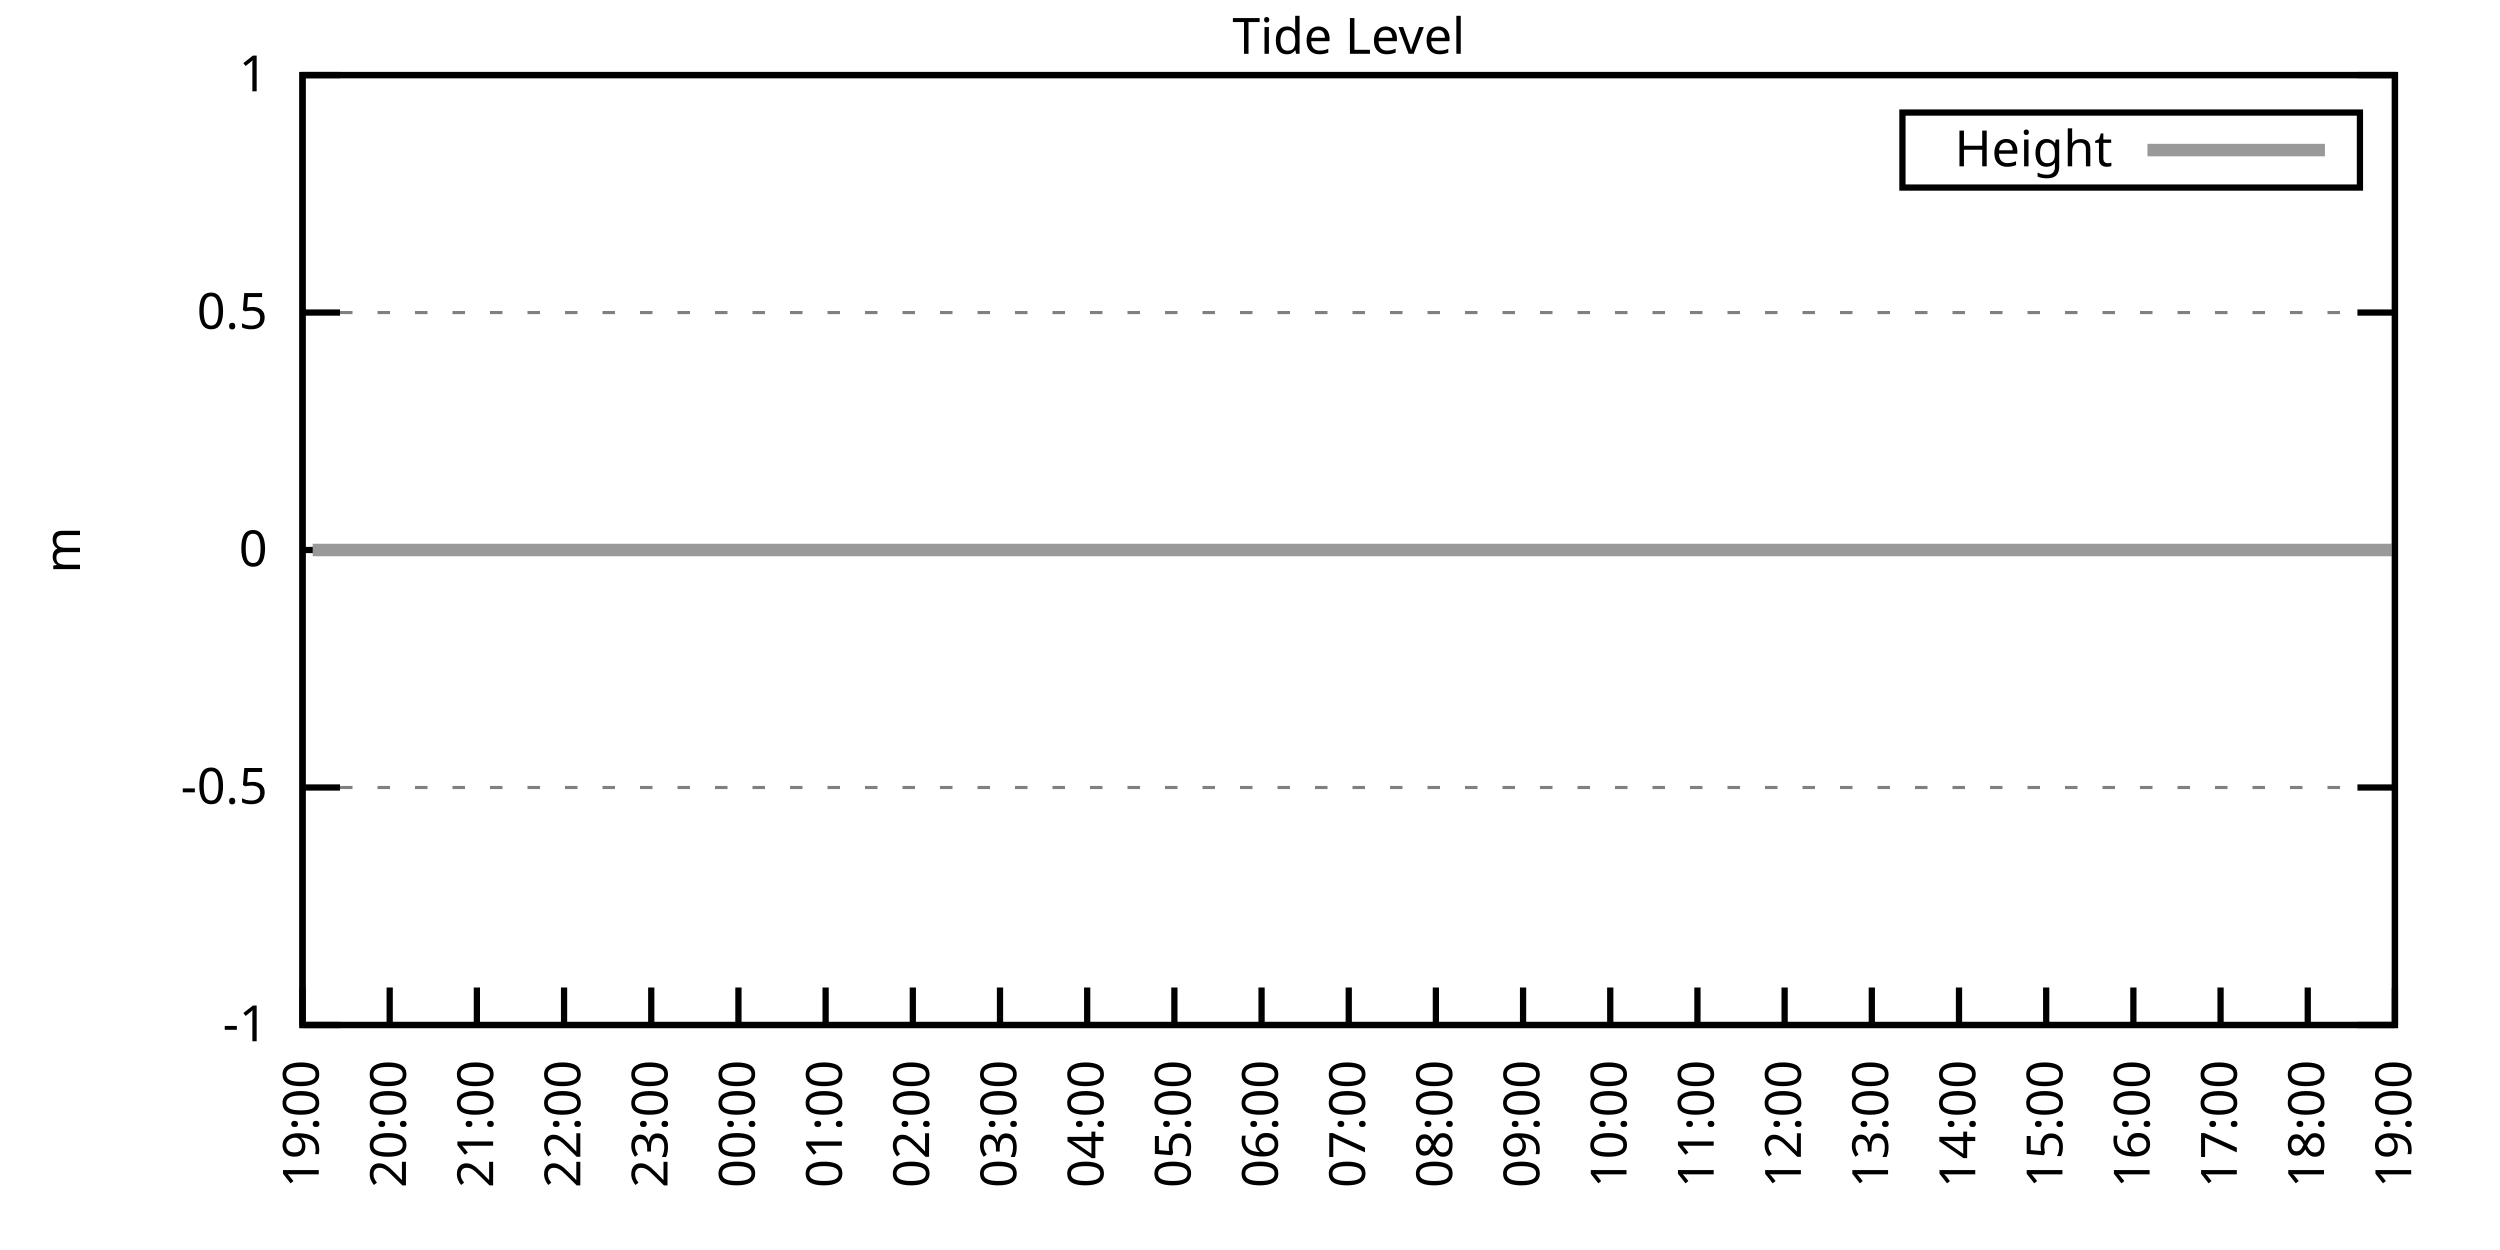
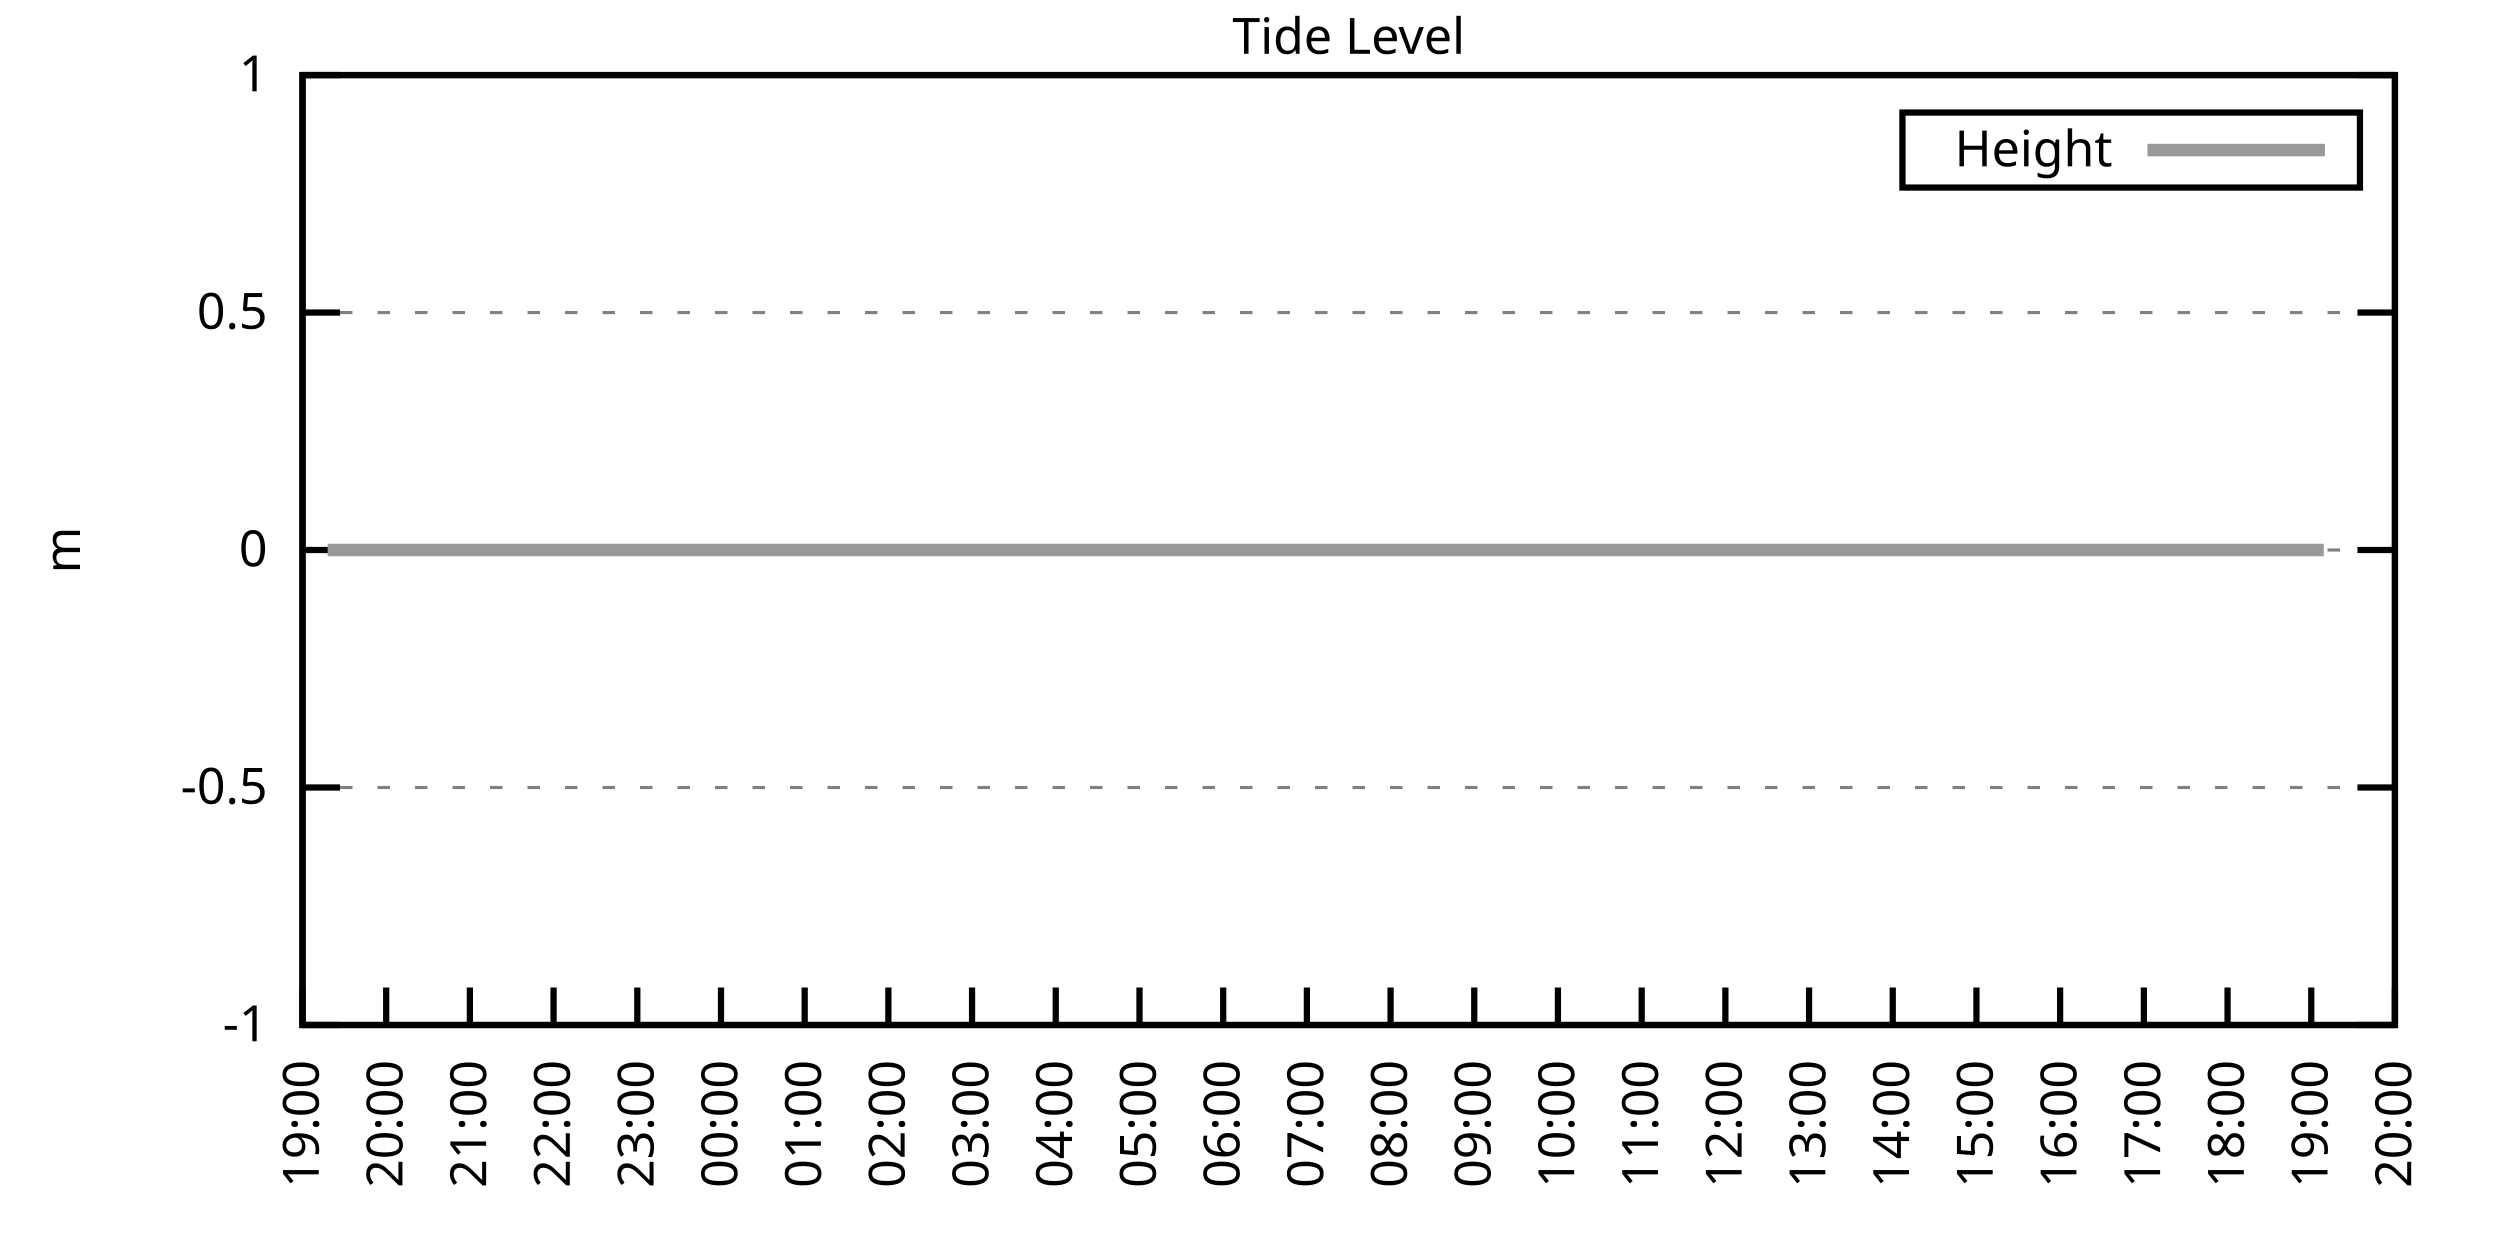
<svg xmlns="http://www.w3.org/2000/svg" xmlns:xlink="http://www.w3.org/1999/xlink" width="400" height="200" viewBox="0 0 400 200">
  <g id="gnuplot_canvas">
    <rect x="0" y="0" width="400" height="200" fill="none" />
    <defs>
      <circle id="gpDot" r="0.5" stroke-width="0.5" stroke="currentColor" />
      <path id="gpPt0" stroke-width="0.333" stroke="currentColor" d="M-1,0 h2 M0,-1 v2" />
      <path id="gpPt1" stroke-width="0.333" stroke="currentColor" d="M-1,-1 L1,1 M1,-1 L-1,1" />
      <path id="gpPt2" stroke-width="0.333" stroke="currentColor" d="M-1,0 L1,0 M0,-1 L0,1 M-1,-1 L1,1 M-1,1 L1,-1" />
      <rect id="gpPt3" stroke-width="0.333" stroke="currentColor" x="-1" y="-1" width="2" height="2" />
      <rect id="gpPt4" stroke-width="0.333" stroke="currentColor" fill="currentColor" x="-1" y="-1" width="2" height="2" />
      <circle id="gpPt5" stroke-width="0.333" stroke="currentColor" cx="0" cy="0" r="1" />
      <use xlink:href="#gpPt5" id="gpPt6" fill="currentColor" stroke="none" />
      <path id="gpPt7" stroke-width="0.333" stroke="currentColor" d="M0,-1.33 L-1.33,0.67 L1.33,0.67 z" />
      <use xlink:href="#gpPt7" id="gpPt8" fill="currentColor" stroke="none" />
      <use xlink:href="#gpPt7" id="gpPt9" stroke="currentColor" transform="rotate(180)" />
      <use xlink:href="#gpPt9" id="gpPt10" fill="currentColor" stroke="none" />
      <use xlink:href="#gpPt3" id="gpPt11" stroke="currentColor" transform="rotate(45)" />
      <use xlink:href="#gpPt11" id="gpPt12" fill="currentColor" stroke="none" />
      <path id="gpPt13" stroke-width="0.333" stroke="currentColor" d="M0,1.330 L1.265,0.411 L0.782,-1.067 L-0.782,-1.076 L-1.265,0.411 z" />
      <use xlink:href="#gpPt13" id="gpPt14" fill="currentColor" stroke="none" />
      <filter id="textbox" filterUnits="objectBoundingBox" x="0" y="0" height="1" width="1">
        <feFlood flood-color="white" flood-opacity="1" result="bgnd" />
        <feComposite in="SourceGraphic" in2="bgnd" operator="atop" />
      </filter>
      <filter id="greybox" filterUnits="objectBoundingBox" x="0" y="0" height="1" width="1">
        <feFlood flood-color="lightgrey" flood-opacity="1" result="grey" />
        <feComposite in="SourceGraphic" in2="grey" operator="atop" />
      </filter>
    </defs>
    <g fill="none" color="white" stroke="currentColor" stroke-width="1.00" stroke-linecap="butt" stroke-linejoin="miter">
</g>
    <g fill="none" color="black" stroke="currentColor" stroke-width="1.00" stroke-linecap="butt" stroke-linejoin="miter">
      <g stroke="none" shape-rendering="crispEdges">
        <polygon fill="rgb(255, 255, 255)" points="48.40,164.00 383.18,164.00 383.18,12.02 48.40,12.02 " />
      </g>
    </g>
    <g fill="none" color="black" stroke="currentColor" stroke-width="1.00" stroke-linecap="butt" stroke-linejoin="miter">
</g>
    <g fill="none" color="black" stroke="black" stroke-width="0.50" stroke-linecap="butt" stroke-linejoin="miter">
</g>
    <g fill="none" color="gray" stroke="currentColor" stroke-width="0.50" stroke-linecap="butt" stroke-linejoin="miter">
      <path stroke="gray" stroke-dasharray="2,4" class="gridline" d="M48.40,164.00 L383.19,164.00  " />
    </g>
    <g fill="none" color="gray" stroke="gray" stroke-width="1.00" stroke-linecap="butt" stroke-linejoin="miter">
</g>
    <g fill="none" color="black" stroke="currentColor" stroke-width="1.00" stroke-linecap="butt" stroke-linejoin="miter">
      <path stroke="black" d="M48.40,164.00 L54.40,164.00 M383.19,164.00 L377.19,164.00  " />
      <g transform="translate(42.80,166.60)" stroke="none" fill="black" font-family="Sans" font-size="8.00" text-anchor="end">
        <text>
          <tspan font-family="Sans">-1</tspan>
        </text>
      </g>
    </g>
    <g fill="none" color="black" stroke="currentColor" stroke-width="1.00" stroke-linecap="butt" stroke-linejoin="miter">
</g>
    <g fill="none" color="black" stroke="black" stroke-width="0.50" stroke-linecap="butt" stroke-linejoin="miter">
</g>
    <g fill="none" color="gray" stroke="currentColor" stroke-width="0.50" stroke-linecap="butt" stroke-linejoin="miter">
      <path stroke="gray" stroke-dasharray="2,4" class="gridline" d="M48.40,126.00 L383.19,126.00  " />
    </g>
    <g fill="none" color="gray" stroke="gray" stroke-width="1.00" stroke-linecap="butt" stroke-linejoin="miter">
</g>
    <g fill="none" color="black" stroke="currentColor" stroke-width="1.00" stroke-linecap="butt" stroke-linejoin="miter">
      <path stroke="black" d="M48.40,126.00 L54.40,126.00 M383.19,126.00 L377.19,126.00  " />
      <g transform="translate(42.80,128.60)" stroke="none" fill="black" font-family="Sans" font-size="8.00" text-anchor="end">
        <text>
          <tspan font-family="Sans">-0.5</tspan>
        </text>
      </g>
    </g>
    <g fill="none" color="black" stroke="currentColor" stroke-width="1.00" stroke-linecap="butt" stroke-linejoin="miter">
</g>
    <g fill="none" color="black" stroke="black" stroke-width="0.50" stroke-linecap="butt" stroke-linejoin="miter">
</g>
    <g fill="none" color="gray" stroke="currentColor" stroke-width="0.50" stroke-linecap="butt" stroke-linejoin="miter">
      <path stroke="gray" stroke-dasharray="2,4" class="gridline" d="M48.40,88.00 L383.19,88.00  " />
    </g>
    <g fill="none" color="gray" stroke="gray" stroke-width="1.00" stroke-linecap="butt" stroke-linejoin="miter">
</g>
    <g fill="none" color="black" stroke="currentColor" stroke-width="1.00" stroke-linecap="butt" stroke-linejoin="miter">
      <path stroke="black" d="M48.40,88.00 L54.40,88.00 M383.19,88.00 L377.19,88.00  " />
      <g transform="translate(42.80,90.60)" stroke="none" fill="black" font-family="Sans" font-size="8.00" text-anchor="end">
        <text>
          <tspan font-family="Sans"> 0</tspan>
        </text>
      </g>
    </g>
    <g fill="none" color="black" stroke="currentColor" stroke-width="1.00" stroke-linecap="butt" stroke-linejoin="miter">
</g>
    <g fill="none" color="black" stroke="black" stroke-width="0.50" stroke-linecap="butt" stroke-linejoin="miter">
</g>
    <g fill="none" color="gray" stroke="currentColor" stroke-width="0.50" stroke-linecap="butt" stroke-linejoin="miter">
      <path stroke="gray" stroke-dasharray="2,4" class="gridline" d="M48.40,50.01 L383.19,50.01  " />
    </g>
    <g fill="none" color="gray" stroke="gray" stroke-width="1.00" stroke-linecap="butt" stroke-linejoin="miter">
</g>
    <g fill="none" color="black" stroke="currentColor" stroke-width="1.00" stroke-linecap="butt" stroke-linejoin="miter">
      <path stroke="black" d="M48.40,50.01 L54.40,50.01 M383.19,50.01 L377.19,50.01  " />
      <g transform="translate(42.80,52.61)" stroke="none" fill="black" font-family="Sans" font-size="8.00" text-anchor="end">
        <text>
          <tspan font-family="Sans"> 0.5</tspan>
        </text>
      </g>
    </g>
    <g fill="none" color="black" stroke="currentColor" stroke-width="1.00" stroke-linecap="butt" stroke-linejoin="miter">
</g>
    <g fill="none" color="black" stroke="black" stroke-width="0.50" stroke-linecap="butt" stroke-linejoin="miter">
</g>
    <g fill="none" color="gray" stroke="currentColor" stroke-width="0.50" stroke-linecap="butt" stroke-linejoin="miter">
      <path stroke="gray" stroke-dasharray="2,4" class="gridline" d="M48.40,12.01 L383.19,12.01  " />
    </g>
    <g fill="none" color="gray" stroke="gray" stroke-width="1.00" stroke-linecap="butt" stroke-linejoin="miter">
</g>
    <g fill="none" color="black" stroke="currentColor" stroke-width="1.00" stroke-linecap="butt" stroke-linejoin="miter">
      <path stroke="black" d="M48.40,12.01 L54.40,12.01 M383.19,12.01 L377.19,12.01  " />
      <g transform="translate(42.80,14.61)" stroke="none" fill="black" font-family="Sans" font-size="8.00" text-anchor="end">
        <text>
          <tspan font-family="Sans"> 1</tspan>
        </text>
      </g>
    </g>
    <g fill="none" color="black" stroke="currentColor" stroke-width="1.00" stroke-linecap="butt" stroke-linejoin="miter">
      <path stroke="black" d="M48.40,164.00 L48.40,158.00  " />
      <g transform="translate(51.00,169.60) rotate(270.00)" stroke="none" fill="black" font-family="Sans" font-size="8.00" text-anchor="end">
        <text>
          <tspan font-family="Sans">19:00</tspan>
        </text>
      </g>
    </g>
    <g fill="none" color="black" stroke="currentColor" stroke-width="1.00" stroke-linecap="butt" stroke-linejoin="miter">
-       <path stroke="black" d="M62.35,164.00 L62.35,158.00  " />
-       <g transform="translate(64.95,169.60) rotate(270.00)" stroke="none" fill="black" font-family="Sans" font-size="8.00" text-anchor="end">
+       <path stroke="black" d="M61.79,164.00 L61.79,158.00  " />
+       <g transform="translate(64.39,169.60) rotate(270.00)" stroke="none" fill="black" font-family="Sans" font-size="8.00" text-anchor="end">
        <text>
          <tspan font-family="Sans">20:00</tspan>
        </text>
      </g>
    </g>
    <g fill="none" color="black" stroke="currentColor" stroke-width="1.00" stroke-linecap="butt" stroke-linejoin="miter">
-       <path stroke="black" d="M76.30,164.00 L76.30,158.00  " />
-       <g transform="translate(78.90,169.60) rotate(270.00)" stroke="none" fill="black" font-family="Sans" font-size="8.00" text-anchor="end">
+       <path stroke="black" d="M75.18,164.00 L75.18,158.00  " />
+       <g transform="translate(77.78,169.60) rotate(270.00)" stroke="none" fill="black" font-family="Sans" font-size="8.00" text-anchor="end">
        <text>
          <tspan font-family="Sans">21:00</tspan>
        </text>
      </g>
    </g>
    <g fill="none" color="black" stroke="currentColor" stroke-width="1.00" stroke-linecap="butt" stroke-linejoin="miter">
-       <path stroke="black" d="M90.25,164.00 L90.25,158.00  " />
-       <g transform="translate(92.85,169.60) rotate(270.00)" stroke="none" fill="black" font-family="Sans" font-size="8.00" text-anchor="end">
+       <path stroke="black" d="M88.57,164.00 L88.57,158.00  " />
+       <g transform="translate(91.17,169.60) rotate(270.00)" stroke="none" fill="black" font-family="Sans" font-size="8.00" text-anchor="end">
        <text>
          <tspan font-family="Sans">22:00</tspan>
        </text>
      </g>
    </g>
    <g fill="none" color="black" stroke="currentColor" stroke-width="1.00" stroke-linecap="butt" stroke-linejoin="miter">
-       <path stroke="black" d="M104.20,164.00 L104.20,158.00  " />
-       <g transform="translate(106.80,169.60) rotate(270.00)" stroke="none" fill="black" font-family="Sans" font-size="8.00" text-anchor="end">
+       <path stroke="black" d="M101.97,164.00 L101.97,158.00  " />
+       <g transform="translate(104.57,169.60) rotate(270.00)" stroke="none" fill="black" font-family="Sans" font-size="8.00" text-anchor="end">
        <text>
          <tspan font-family="Sans">23:00</tspan>
        </text>
      </g>
    </g>
    <g fill="none" color="black" stroke="currentColor" stroke-width="1.00" stroke-linecap="butt" stroke-linejoin="miter">
-       <path stroke="black" d="M118.15,164.00 L118.15,158.00  " />
-       <g transform="translate(120.75,169.60) rotate(270.00)" stroke="none" fill="black" font-family="Sans" font-size="8.00" text-anchor="end">
+       <path stroke="black" d="M115.36,164.00 L115.36,158.00  " />
+       <g transform="translate(117.96,169.60) rotate(270.00)" stroke="none" fill="black" font-family="Sans" font-size="8.00" text-anchor="end">
        <text>
          <tspan font-family="Sans">00:00</tspan>
        </text>
      </g>
    </g>
    <g fill="none" color="black" stroke="currentColor" stroke-width="1.00" stroke-linecap="butt" stroke-linejoin="miter">
-       <path stroke="black" d="M132.10,164.00 L132.10,158.00  " />
-       <g transform="translate(134.70,169.60) rotate(270.00)" stroke="none" fill="black" font-family="Sans" font-size="8.00" text-anchor="end">
+       <path stroke="black" d="M128.75,164.00 L128.75,158.00  " />
+       <g transform="translate(131.35,169.60) rotate(270.00)" stroke="none" fill="black" font-family="Sans" font-size="8.00" text-anchor="end">
        <text>
          <tspan font-family="Sans">01:00</tspan>
        </text>
      </g>
    </g>
    <g fill="none" color="black" stroke="currentColor" stroke-width="1.00" stroke-linecap="butt" stroke-linejoin="miter">
-       <path stroke="black" d="M146.05,164.00 L146.05,158.00  " />
-       <g transform="translate(148.65,169.60) rotate(270.00)" stroke="none" fill="black" font-family="Sans" font-size="8.00" text-anchor="end">
+       <path stroke="black" d="M142.14,164.00 L142.14,158.00  " />
+       <g transform="translate(144.74,169.60) rotate(270.00)" stroke="none" fill="black" font-family="Sans" font-size="8.00" text-anchor="end">
        <text>
          <tspan font-family="Sans">02:00</tspan>
        </text>
      </g>
    </g>
    <g fill="none" color="black" stroke="currentColor" stroke-width="1.00" stroke-linecap="butt" stroke-linejoin="miter">
-       <path stroke="black" d="M160.00,164.00 L160.00,158.00  " />
-       <g transform="translate(162.60,169.60) rotate(270.00)" stroke="none" fill="black" font-family="Sans" font-size="8.00" text-anchor="end">
+       <path stroke="black" d="M155.53,164.00 L155.53,158.00  " />
+       <g transform="translate(158.13,169.60) rotate(270.00)" stroke="none" fill="black" font-family="Sans" font-size="8.00" text-anchor="end">
        <text>
          <tspan font-family="Sans">03:00</tspan>
        </text>
      </g>
    </g>
    <g fill="none" color="black" stroke="currentColor" stroke-width="1.00" stroke-linecap="butt" stroke-linejoin="miter">
-       <path stroke="black" d="M173.95,164.00 L173.95,158.00  " />
-       <g transform="translate(176.55,169.60) rotate(270.00)" stroke="none" fill="black" font-family="Sans" font-size="8.00" text-anchor="end">
+       <path stroke="black" d="M168.92,164.00 L168.92,158.00  " />
+       <g transform="translate(171.52,169.60) rotate(270.00)" stroke="none" fill="black" font-family="Sans" font-size="8.00" text-anchor="end">
        <text>
          <tspan font-family="Sans">04:00</tspan>
        </text>
      </g>
    </g>
    <g fill="none" color="black" stroke="currentColor" stroke-width="1.00" stroke-linecap="butt" stroke-linejoin="miter">
-       <path stroke="black" d="M187.90,164.00 L187.90,158.00  " />
-       <g transform="translate(190.50,169.60) rotate(270.00)" stroke="none" fill="black" font-family="Sans" font-size="8.00" text-anchor="end">
+       <path stroke="black" d="M182.32,164.00 L182.32,158.00  " />
+       <g transform="translate(184.92,169.60) rotate(270.00)" stroke="none" fill="black" font-family="Sans" font-size="8.00" text-anchor="end">
        <text>
          <tspan font-family="Sans">05:00</tspan>
        </text>
      </g>
    </g>
    <g fill="none" color="black" stroke="currentColor" stroke-width="1.00" stroke-linecap="butt" stroke-linejoin="miter">
-       <path stroke="black" d="M201.85,164.00 L201.85,158.00  " />
-       <g transform="translate(204.45,169.60) rotate(270.00)" stroke="none" fill="black" font-family="Sans" font-size="8.00" text-anchor="end">
+       <path stroke="black" d="M195.71,164.00 L195.71,158.00  " />
+       <g transform="translate(198.31,169.60) rotate(270.00)" stroke="none" fill="black" font-family="Sans" font-size="8.00" text-anchor="end">
        <text>
          <tspan font-family="Sans">06:00</tspan>
        </text>
      </g>
    </g>
    <g fill="none" color="black" stroke="currentColor" stroke-width="1.00" stroke-linecap="butt" stroke-linejoin="miter">
-       <path stroke="black" d="M215.80,164.00 L215.80,158.00  " />
-       <g transform="translate(218.40,169.60) rotate(270.00)" stroke="none" fill="black" font-family="Sans" font-size="8.00" text-anchor="end">
+       <path stroke="black" d="M209.10,164.00 L209.10,158.00  " />
+       <g transform="translate(211.70,169.60) rotate(270.00)" stroke="none" fill="black" font-family="Sans" font-size="8.00" text-anchor="end">
        <text>
          <tspan font-family="Sans">07:00</tspan>
        </text>
      </g>
    </g>
    <g fill="none" color="black" stroke="currentColor" stroke-width="1.00" stroke-linecap="butt" stroke-linejoin="miter">
-       <path stroke="black" d="M229.74,164.00 L229.74,158.00  " />
-       <g transform="translate(232.34,169.60) rotate(270.00)" stroke="none" fill="black" font-family="Sans" font-size="8.00" text-anchor="end">
+       <path stroke="black" d="M222.49,164.00 L222.49,158.00  " />
+       <g transform="translate(225.09,169.60) rotate(270.00)" stroke="none" fill="black" font-family="Sans" font-size="8.00" text-anchor="end">
        <text>
          <tspan font-family="Sans">08:00</tspan>
        </text>
      </g>
    </g>
    <g fill="none" color="black" stroke="currentColor" stroke-width="1.00" stroke-linecap="butt" stroke-linejoin="miter">
-       <path stroke="black" d="M243.69,164.00 L243.69,158.00  " />
-       <g transform="translate(246.29,169.60) rotate(270.00)" stroke="none" fill="black" font-family="Sans" font-size="8.00" text-anchor="end">
+       <path stroke="black" d="M235.88,164.00 L235.88,158.00  " />
+       <g transform="translate(238.48,169.60) rotate(270.00)" stroke="none" fill="black" font-family="Sans" font-size="8.00" text-anchor="end">
        <text>
          <tspan font-family="Sans">09:00</tspan>
        </text>
      </g>
    </g>
    <g fill="none" color="black" stroke="currentColor" stroke-width="1.00" stroke-linecap="butt" stroke-linejoin="miter">
-       <path stroke="black" d="M257.64,164.00 L257.64,158.00  " />
-       <g transform="translate(260.24,169.60) rotate(270.00)" stroke="none" fill="black" font-family="Sans" font-size="8.00" text-anchor="end">
+       <path stroke="black" d="M249.27,164.00 L249.27,158.00  " />
+       <g transform="translate(251.87,169.60) rotate(270.00)" stroke="none" fill="black" font-family="Sans" font-size="8.00" text-anchor="end">
        <text>
          <tspan font-family="Sans">10:00</tspan>
        </text>
      </g>
    </g>
    <g fill="none" color="black" stroke="currentColor" stroke-width="1.00" stroke-linecap="butt" stroke-linejoin="miter">
-       <path stroke="black" d="M271.59,164.00 L271.59,158.00  " />
-       <g transform="translate(274.19,169.60) rotate(270.00)" stroke="none" fill="black" font-family="Sans" font-size="8.00" text-anchor="end">
+       <path stroke="black" d="M262.67,164.00 L262.67,158.00  " />
+       <g transform="translate(265.27,169.60) rotate(270.00)" stroke="none" fill="black" font-family="Sans" font-size="8.00" text-anchor="end">
        <text>
          <tspan font-family="Sans">11:00</tspan>
        </text>
      </g>
    </g>
    <g fill="none" color="black" stroke="currentColor" stroke-width="1.00" stroke-linecap="butt" stroke-linejoin="miter">
-       <path stroke="black" d="M285.54,164.00 L285.54,158.00  " />
-       <g transform="translate(288.14,169.60) rotate(270.00)" stroke="none" fill="black" font-family="Sans" font-size="8.00" text-anchor="end">
+       <path stroke="black" d="M276.06,164.00 L276.06,158.00  " />
+       <g transform="translate(278.66,169.60) rotate(270.00)" stroke="none" fill="black" font-family="Sans" font-size="8.00" text-anchor="end">
        <text>
          <tspan font-family="Sans">12:00</tspan>
        </text>
      </g>
    </g>
    <g fill="none" color="black" stroke="currentColor" stroke-width="1.00" stroke-linecap="butt" stroke-linejoin="miter">
-       <path stroke="black" d="M299.49,164.00 L299.49,158.00  " />
-       <g transform="translate(302.09,169.60) rotate(270.00)" stroke="none" fill="black" font-family="Sans" font-size="8.00" text-anchor="end">
+       <path stroke="black" d="M289.45,164.00 L289.45,158.00  " />
+       <g transform="translate(292.05,169.60) rotate(270.00)" stroke="none" fill="black" font-family="Sans" font-size="8.00" text-anchor="end">
        <text>
          <tspan font-family="Sans">13:00</tspan>
        </text>
      </g>
    </g>
    <g fill="none" color="black" stroke="currentColor" stroke-width="1.00" stroke-linecap="butt" stroke-linejoin="miter">
-       <path stroke="black" d="M313.44,164.00 L313.44,158.00  " />
-       <g transform="translate(316.04,169.60) rotate(270.00)" stroke="none" fill="black" font-family="Sans" font-size="8.00" text-anchor="end">
+       <path stroke="black" d="M302.84,164.00 L302.84,158.00  " />
+       <g transform="translate(305.44,169.60) rotate(270.00)" stroke="none" fill="black" font-family="Sans" font-size="8.00" text-anchor="end">
        <text>
          <tspan font-family="Sans">14:00</tspan>
        </text>
      </g>
    </g>
    <g fill="none" color="black" stroke="currentColor" stroke-width="1.00" stroke-linecap="butt" stroke-linejoin="miter">
-       <path stroke="black" d="M327.39,164.00 L327.39,158.00  " />
-       <g transform="translate(329.99,169.60) rotate(270.00)" stroke="none" fill="black" font-family="Sans" font-size="8.00" text-anchor="end">
+       <path stroke="black" d="M316.23,164.00 L316.23,158.00  " />
+       <g transform="translate(318.83,169.60) rotate(270.00)" stroke="none" fill="black" font-family="Sans" font-size="8.00" text-anchor="end">
        <text>
          <tspan font-family="Sans">15:00</tspan>
        </text>
      </g>
    </g>
    <g fill="none" color="black" stroke="currentColor" stroke-width="1.00" stroke-linecap="butt" stroke-linejoin="miter">
-       <path stroke="black" d="M341.34,164.00 L341.34,158.00  " />
-       <g transform="translate(343.94,169.60) rotate(270.00)" stroke="none" fill="black" font-family="Sans" font-size="8.00" text-anchor="end">
+       <path stroke="black" d="M329.62,164.00 L329.62,158.00  " />
+       <g transform="translate(332.22,169.60) rotate(270.00)" stroke="none" fill="black" font-family="Sans" font-size="8.00" text-anchor="end">
        <text>
          <tspan font-family="Sans">16:00</tspan>
        </text>
      </g>
    </g>
    <g fill="none" color="black" stroke="currentColor" stroke-width="1.00" stroke-linecap="butt" stroke-linejoin="miter">
-       <path stroke="black" d="M355.29,164.00 L355.29,158.00  " />
-       <g transform="translate(357.89,169.60) rotate(270.00)" stroke="none" fill="black" font-family="Sans" font-size="8.00" text-anchor="end">
+       <path stroke="black" d="M343.02,164.00 L343.02,158.00  " />
+       <g transform="translate(345.62,169.60) rotate(270.00)" stroke="none" fill="black" font-family="Sans" font-size="8.00" text-anchor="end">
        <text>
          <tspan font-family="Sans">17:00</tspan>
        </text>
      </g>
    </g>
    <g fill="none" color="black" stroke="currentColor" stroke-width="1.00" stroke-linecap="butt" stroke-linejoin="miter">
-       <path stroke="black" d="M369.24,164.00 L369.24,158.00  " />
-       <g transform="translate(371.84,169.60) rotate(270.00)" stroke="none" fill="black" font-family="Sans" font-size="8.00" text-anchor="end">
+       <path stroke="black" d="M356.41,164.00 L356.41,158.00  " />
+       <g transform="translate(359.01,169.60) rotate(270.00)" stroke="none" fill="black" font-family="Sans" font-size="8.00" text-anchor="end">
        <text>
          <tspan font-family="Sans">18:00</tspan>
+         </text>
+       </g>
+     </g>
+     <g fill="none" color="black" stroke="currentColor" stroke-width="1.00" stroke-linecap="butt" stroke-linejoin="miter">
+       <path stroke="black" d="M369.80,164.00 L369.80,158.00  " />
+       <g transform="translate(372.40,169.60) rotate(270.00)" stroke="none" fill="black" font-family="Sans" font-size="8.00" text-anchor="end">
+         <text>
+           <tspan font-family="Sans">19:00</tspan>
        </text>
      </g>
    </g>
    <g fill="none" color="black" stroke="currentColor" stroke-width="1.00" stroke-linecap="butt" stroke-linejoin="miter">
      <path stroke="black" d="M383.19,164.00 L383.19,158.00  " />
      <g transform="translate(385.79,169.60) rotate(270.00)" stroke="none" fill="black" font-family="Sans" font-size="8.00" text-anchor="end">
        <text>
-           <tspan font-family="Sans">19:00</tspan>
+           <tspan font-family="Sans">20:00</tspan>
        </text>
      </g>
    </g>
    <g fill="none" color="black" stroke="currentColor" stroke-width="1.00" stroke-linecap="butt" stroke-linejoin="miter">
</g>
    <g fill="none" color="black" stroke="currentColor" stroke-width="1.00" stroke-linecap="butt" stroke-linejoin="miter">
      <path stroke="black" d="M48.40,12.01 L48.40,164.00 L383.19,164.00 L383.19,12.01 L48.40,12.01 Z  " />
    </g>
    <g fill="none" color="black" stroke="currentColor" stroke-width="1.00" stroke-linecap="butt" stroke-linejoin="miter">
</g>
    <g fill="none" color="black" stroke="currentColor" stroke-width="1.00" stroke-linecap="butt" stroke-linejoin="miter">
      <path stroke="black" d="M304.39,30.01 L304.39,18.01 L377.59,18.01 L377.59,30.01 L304.39,30.01 Z  " />
    </g>
    <g id="Tide_level_plot_1">
      <g fill="none" color="white" stroke="black" stroke-width="2.00" stroke-linecap="butt" stroke-linejoin="miter">
</g>
      <g fill="none" color="black" stroke="currentColor" stroke-width="2.00" stroke-linecap="butt" stroke-linejoin="miter">
        <g transform="translate(337.99,26.61)" stroke="none" fill="black" font-family="Sans" font-size="8.00" text-anchor="end">
          <text>
            <tspan font-family="Sans">Height</tspan>
          </text>
        </g>
      </g>
      <g fill="none" color="black" stroke="currentColor" stroke-width="2.00" stroke-linecap="butt" stroke-linejoin="miter">
-         <path stroke="rgb(153, 153, 153)" d="M343.59,24.01 L371.99,24.01 M50.03,88.00 L52.58,88.00 L54.91,88.00 L57.47,88.00 L59.79,88.00 L62.12,88.00   L64.21,88.00 L66.53,88.00 L68.86,88.00 L71.42,88.00 L73.74,88.00 L75.83,88.00 L78.16,88.00 L80.48,88.00   L82.81,88.00 L84.90,88.00 L87.69,88.00 L90.02,88.00 L92.11,88.00 L94.43,88.00 L96.99,88.00 L99.08,88.00   L101.41,88.00 L103.97,88.00 L106.29,88.00 L108.62,88.00 L110.48,88.00 L113.03,88.00 L115.59,88.00 L117.92,88.00   L119.54,88.00 L122.33,88.00 L124.43,88.00 L127.22,88.00 L129.54,88.00 L131.87,88.00 L133.96,88.00 L136.51,88.00   L138.84,88.00 L143.26,88.00 L145.58,88.00 L148.14,88.00 L150.23,88.00 L152.32,88.00 L155.11,88.00 L157.21,88.00   L159.76,88.00 L161.86,88.00 L164.41,88.00 L166.51,88.00 L169.06,88.00 L171.39,88.00 L173.71,88.00 L176.04,88.00   L178.13,88.00 L180.46,88.00 L182.55,88.00 L185.11,88.00 L187.66,88.00 L189.76,88.00 L192.08,88.00 L194.64,88.00   L196.50,88.00 L198.82,88.00 L201.61,88.00 L203.94,88.00 L206.26,88.00 L208.59,88.00 L210.91,88.00 L212.77,88.00   L215.33,88.00 L217.65,88.00 L219.75,88.00 L222.54,88.00 L224.86,88.00 L227.19,88.00 L229.05,88.00 L231.60,88.00   L233.93,88.00 L236.49,88.00 L238.58,88.00 L240.67,88.00 L243.23,88.00 L245.55,88.00 L247.65,88.00 L250.44,88.00   L252.53,88.00 L255.09,88.00 L257.18,88.00 L259.50,88.00 L261.60,88.00 L264.15,88.00 L266.71,88.00 L269.04,88.00   L271.13,88.00 L273.69,88.00 L275.78,88.00 L278.34,88.00 L280.66,88.00 L282.75,88.00 L285.08,88.00 L287.17,88.00   L289.73,88.00 L292.05,88.00 L294.38,88.00 L296.94,88.00 L299.03,88.00 L301.58,88.00 L303.91,88.00 L306.00,88.00   L308.56,88.00 L312.98,88.00 L315.30,88.00 L317.86,88.00 L319.95,88.00 L322.28,88.00 L324.60,88.00 L326.93,88.00   L329.48,88.00 L331.58,88.00 L333.90,88.00 L336.46,88.00 L338.55,88.00 L340.88,88.00 L343.20,88.00 L345.53,88.00   L347.85,88.00 L349.94,88.00 L352.50,88.00 L355.06,88.00 L357.38,88.00 L359.48,88.00 L362.03,88.00 L364.13,88.00   L366.45,88.00 L369.01,88.00 L371.10,88.00 L373.66,88.00 L375.98,88.00 L378.08,88.00 L380.63,88.00 L382.96,88.00    " />
+         <path stroke="rgb(153, 153, 153)" d="M343.59,24.01 L371.99,24.01 M52.42,88.00 L54.65,88.00 L57.10,88.00 L59.34,88.00 L61.57,88.00 L63.58,88.00   L65.81,88.00 L68.04,88.00 L70.50,88.00 L72.73,88.00 L74.74,88.00 L76.97,88.00 L79.20,88.00 L81.43,88.00   L83.44,88.00 L86.12,88.00 L88.35,88.00 L90.36,88.00 L92.59,88.00 L95.05,88.00 L97.06,88.00 L99.29,88.00   L101.74,88.00 L103.98,88.00 L106.21,88.00 L107.99,88.00 L110.45,88.00 L112.90,88.00 L115.13,88.00 L116.70,88.00   L119.38,88.00 L121.38,88.00 L124.06,88.00 L126.29,88.00 L128.53,88.00 L130.54,88.00 L132.99,88.00 L135.22,88.00   L139.46,88.00 L141.69,88.00 L144.15,88.00 L146.16,88.00 L148.17,88.00 L150.85,88.00 L152.85,88.00 L155.31,88.00   L157.32,88.00 L159.77,88.00 L161.78,88.00 L164.24,88.00 L166.47,88.00 L168.70,88.00 L170.93,88.00 L172.94,88.00   L175.17,88.00 L177.18,88.00 L179.64,88.00 L182.09,88.00 L184.10,88.00 L186.33,88.00 L188.79,88.00 L190.57,88.00   L192.81,88.00 L195.48,88.00 L197.72,88.00 L199.95,88.00 L202.18,88.00 L204.41,88.00 L206.20,88.00 L208.65,88.00   L210.88,88.00 L212.89,88.00 L215.57,88.00 L217.80,88.00 L220.04,88.00 L221.82,88.00 L224.28,88.00 L226.51,88.00   L228.96,88.00 L230.97,88.00 L232.98,88.00 L235.44,88.00 L237.67,88.00 L239.68,88.00 L242.36,88.00 L244.36,88.00   L246.82,88.00 L248.83,88.00 L251.06,88.00 L253.07,88.00 L255.52,88.00 L257.98,88.00 L260.21,88.00 L262.22,88.00   L264.67,88.00 L266.68,88.00 L269.14,88.00 L271.37,88.00 L273.38,88.00 L275.61,88.00 L277.62,88.00 L280.07,88.00   L282.31,88.00 L284.54,88.00 L286.99,88.00 L289.00,88.00 L291.46,88.00 L293.69,88.00 L295.70,88.00 L298.15,88.00   L302.39,88.00 L304.63,88.00 L307.08,88.00 L309.09,88.00 L311.32,88.00 L313.55,88.00 L315.79,88.00 L318.24,88.00   L320.25,88.00 L322.48,88.00 L324.94,88.00 L326.95,88.00 L329.18,88.00 L331.41,88.00 L333.64,88.00 L335.87,88.00   L337.88,88.00 L340.34,88.00 L342.79,88.00 L345.02,88.00 L347.03,88.00 L349.49,88.00 L351.50,88.00 L353.73,88.00   L356.18,88.00 L358.19,88.00 L360.65,88.00 L362.88,88.00 L364.89,88.00 L367.34,88.00 L369.58,88.00 L371.81,88.00    " />
      </g>
    </g>
    <g fill="none" color="black" stroke="currentColor" stroke-width="2.00" stroke-linecap="butt" stroke-linejoin="miter">
</g>
    <g fill="none" color="black" stroke="black" stroke-width="1.00" stroke-linecap="butt" stroke-linejoin="miter">
</g>
    <g fill="none" color="black" stroke="currentColor" stroke-width="1.00" stroke-linecap="butt" stroke-linejoin="miter">
      <path stroke="black" d="M48.40,12.01 L48.40,164.00 L383.19,164.00 L383.19,12.01 L48.40,12.01 Z  " />
      <g transform="translate(12.80,88.01) rotate(270.00)" stroke="none" fill="black" font-family="Sans" font-size="8.00" text-anchor="middle">
        <text>
          <tspan font-family="Sans">m</tspan>
        </text>
      </g>
    </g>
    <g fill="none" color="black" stroke="currentColor" stroke-width="1.00" stroke-linecap="butt" stroke-linejoin="miter">
</g>
    <g fill="none" color="black" stroke="currentColor" stroke-width="1.00" stroke-linecap="butt" stroke-linejoin="miter">
      <g transform="translate(215.79,8.61)" stroke="none" fill="black" font-family="Sans" font-size="8.00" text-anchor="middle">
        <text>
          <tspan font-family="Sans">Tide Level</tspan>
        </text>
      </g>
    </g>
    <g fill="none" color="black" stroke="currentColor" stroke-width="1.00" stroke-linecap="butt" stroke-linejoin="miter">
</g>
  </g>
</svg>
